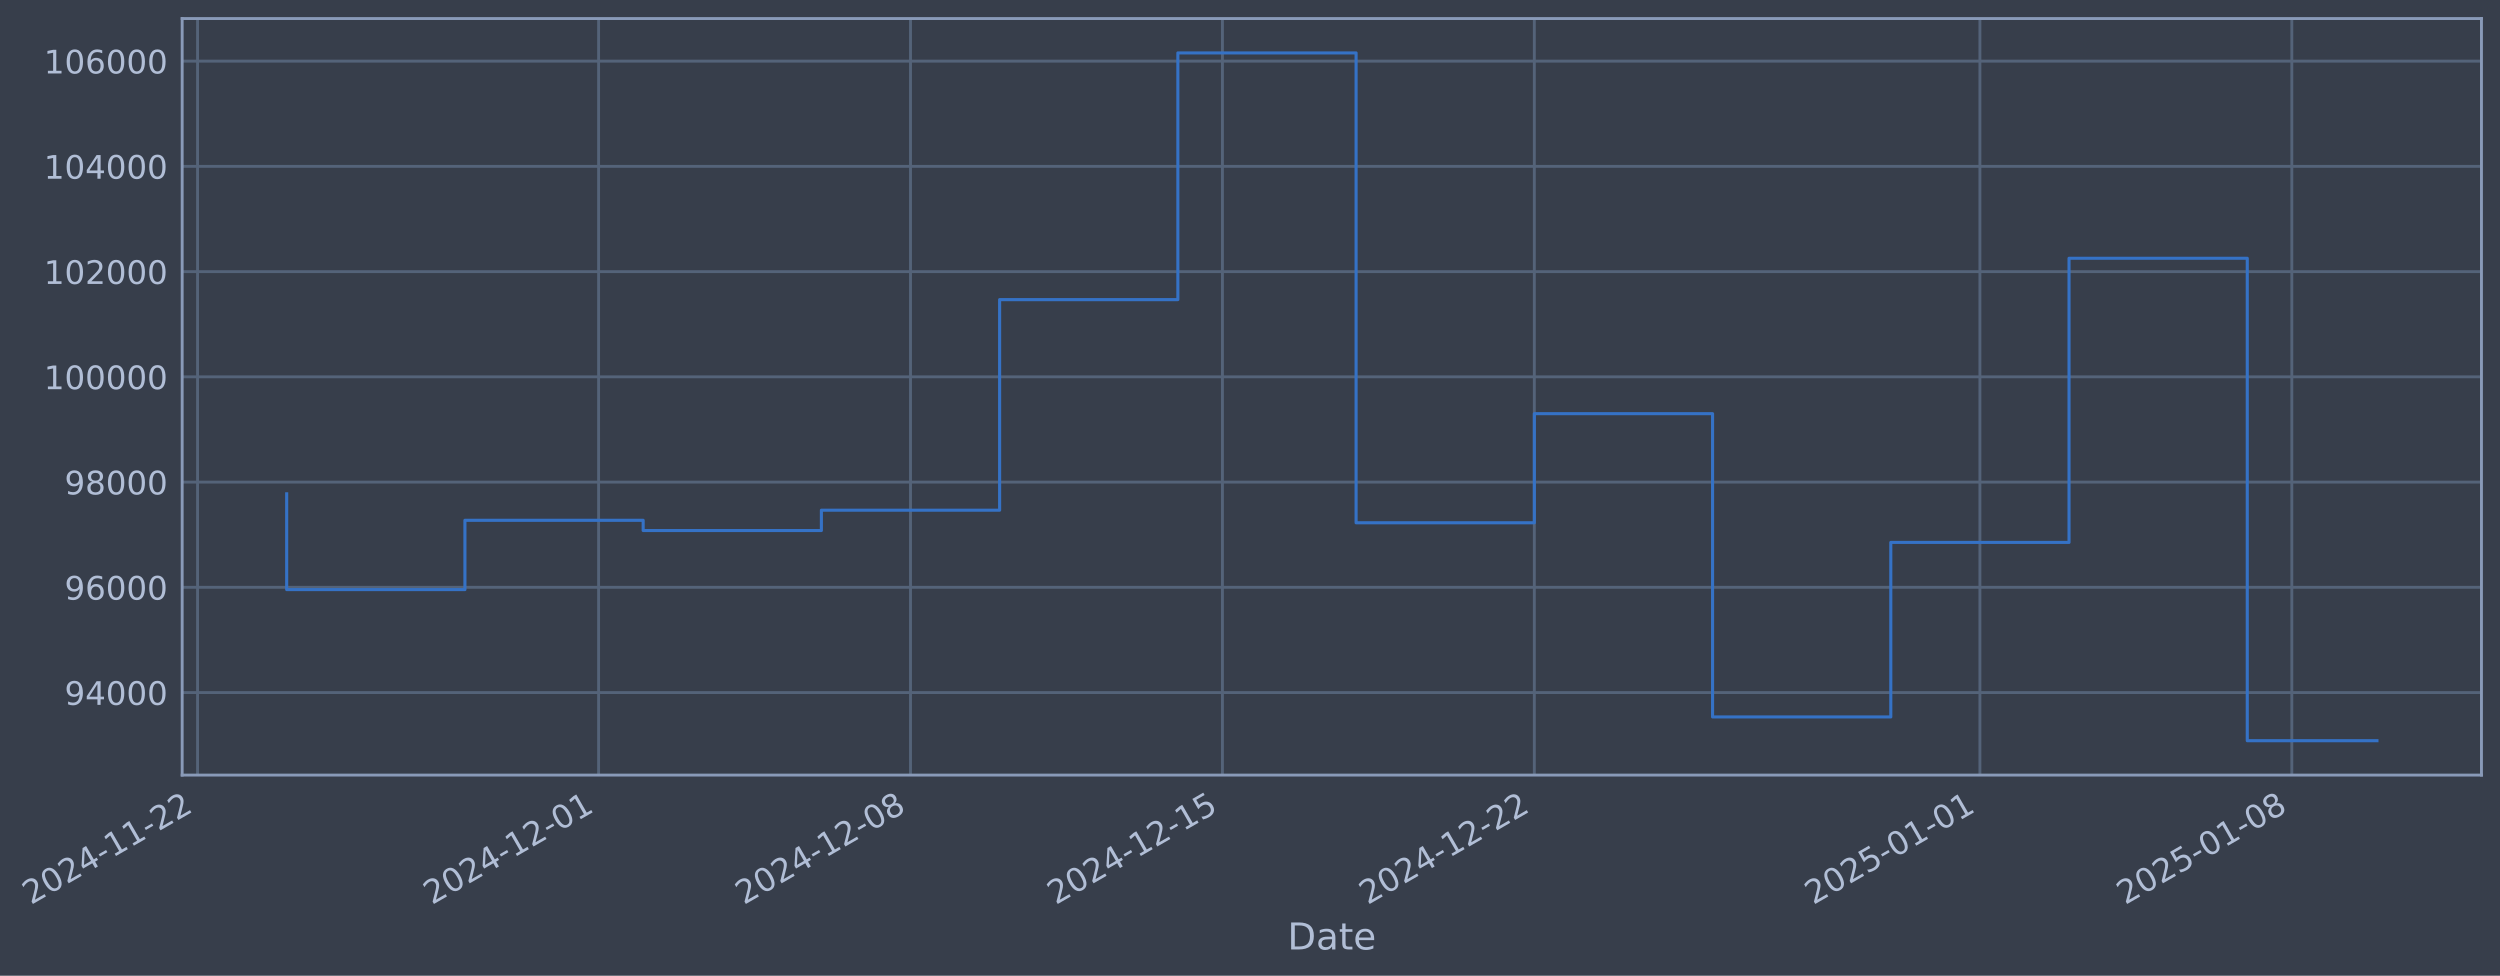
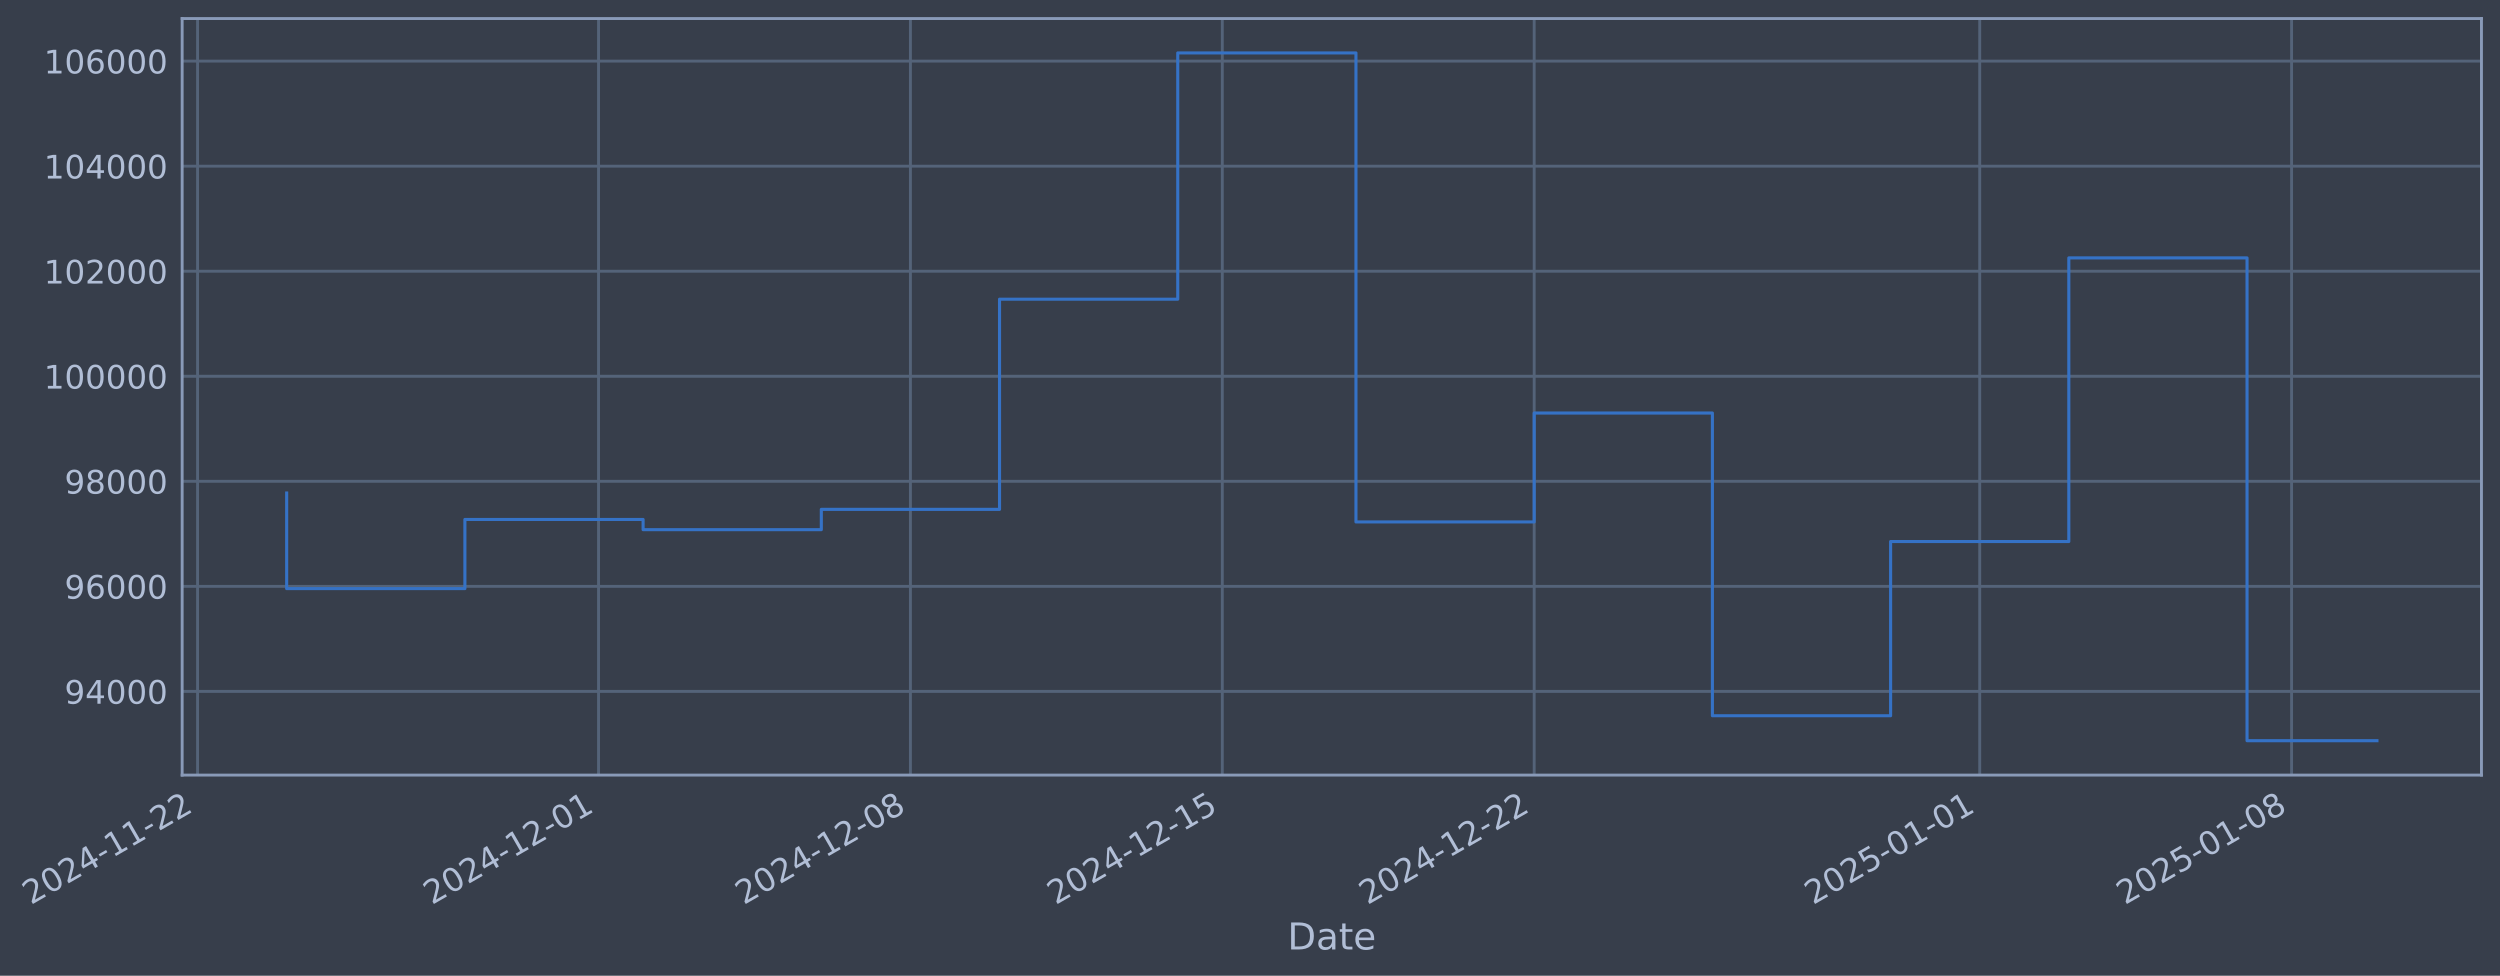
- <svg xmlns="http://www.w3.org/2000/svg" xmlns:xlink="http://www.w3.org/1999/xlink" width="970.735pt" height="378.87pt" viewBox="0 0 970.735 378.87" version="1.1">
+ <svg xmlns="http://www.w3.org/2000/svg" xmlns:xlink="http://www.w3.org/1999/xlink" width="970.73pt" height="378.87pt" viewBox="0 0 970.73 378.87" version="1.1">
  <defs>
    <style type="text/css">*{stroke-linejoin: round; stroke-linecap: butt}</style>
  </defs>
  <g id="figure_1">
    <g id="patch_1">
-       <path d="M 0 378.87  L 970.735 378.87  L 970.735 0  L 0 0  z " style="fill: #373e4b" />
+       <path d="M 0 378.87  L 970.73 378.87  L 970.73 0  L 0 0  z " style="fill: #373e4b" />
    </g>
    <g id="axes_1">
      <g id="patch_2">
-         <path d="M 70.735 300.96  L 963.535 300.96  L 963.535 7.2  L 70.735 7.2  z " style="fill: #373e4b" />
+         <path d="M 70.73 300.96  L 963.53 300.96  L 963.53 7.2  L 70.73 7.2  z " style="fill: #373e4b" />
      </g>
      <g id="matplotlib.axis_1">
        <g id="xtick_1">
          <g id="line2d_1">
-             <path d="M 76.713 300.96  L 76.713 7.2  " clip-path="url(#p3d9eb003e0)" style="fill: none; stroke: #546379; stroke-width: 1.12; stroke-linecap: square" />
+             <path d="M 76.713 300.96  L 76.713 7.2  " clip-path="url(#pc331efa904)" style="fill: none; stroke: #546379; stroke-width: 1.12; stroke-linecap: square" />
          </g>
          <g id="line2d_2" />
          <g id="text_1">
            <g style="fill: #b1bed6" transform="translate(11.98702 351.4642) rotate(-30) scale(0.126 -0.126)">
              <defs>
                <path id="DejaVuSans-32" d="M 1228 531  L 3431 531  L 3431 0  L 469 0  L 469 531  Q 828 903 1448 1529  Q 2069 2156 2228 2338  Q 2531 2678 2651 2914  Q 2772 3150 2772 3378  Q 2772 3750 2511 3984  Q 2250 4219 1831 4219  Q 1534 4219 1204 4116  Q 875 4013 500 3803  L 500 4441  Q 881 4594 1212 4672  Q 1544 4750 1819 4750  Q 2544 4750 2975 4387  Q 3406 4025 3406 3419  Q 3406 3131 3298 2873  Q 3191 2616 2906 2266  Q 2828 2175 2409 1742  Q 1991 1309 1228 531  z " transform="scale(0.015625)" />
                <path id="DejaVuSans-30" d="M 2034 4250  Q 1547 4250 1301 3770  Q 1056 3291 1056 2328  Q 1056 1369 1301 889  Q 1547 409 2034 409  Q 2525 409 2770 889  Q 3016 1369 3016 2328  Q 3016 3291 2770 3770  Q 2525 4250 2034 4250  z M 2034 4750  Q 2819 4750 3233 4129  Q 3647 3509 3647 2328  Q 3647 1150 3233 529  Q 2819 -91 2034 -91  Q 1250 -91 836 529  Q 422 1150 422 2328  Q 422 3509 836 4129  Q 1250 4750 2034 4750  z " transform="scale(0.015625)" />
                <path id="DejaVuSans-34" d="M 2419 4116  L 825 1625  L 2419 1625  L 2419 4116  z M 2253 4666  L 3047 4666  L 3047 1625  L 3713 1625  L 3713 1100  L 3047 1100  L 3047 0  L 2419 0  L 2419 1100  L 313 1100  L 313 1709  L 2253 4666  z " transform="scale(0.015625)" />
                <path id="DejaVuSans-2d" d="M 313 2009  L 1997 2009  L 1997 1497  L 313 1497  L 313 2009  z " transform="scale(0.015625)" />
                <path id="DejaVuSans-31" d="M 794 531  L 1825 531  L 1825 4091  L 703 3866  L 703 4441  L 1819 4666  L 2450 4666  L 2450 531  L 3481 531  L 3481 0  L 794 0  L 794 531  z " transform="scale(0.015625)" />
              </defs>
              <use xlink:href="#DejaVuSans-32" />
              <use xlink:href="#DejaVuSans-30" transform="translate(63.62305 0)" />
              <use xlink:href="#DejaVuSans-32" transform="translate(127.2461 0)" />
              <use xlink:href="#DejaVuSans-34" transform="translate(190.8691 0)" />
              <use xlink:href="#DejaVuSans-2d" transform="translate(254.4922 0)" />
              <use xlink:href="#DejaVuSans-31" transform="translate(290.5762 0)" />
              <use xlink:href="#DejaVuSans-31" transform="translate(354.1992 0)" />
              <use xlink:href="#DejaVuSans-2d" transform="translate(417.8223 0)" />
              <use xlink:href="#DejaVuSans-32" transform="translate(453.9062 0)" />
              <use xlink:href="#DejaVuSans-32" transform="translate(517.5293 0)" />
            </g>
          </g>
        </g>
        <g id="xtick_2">
          <g id="line2d_3">
-             <path d="M 232.43 300.96  L 232.43 7.2  " clip-path="url(#p3d9eb003e0)" style="fill: none; stroke: #546379; stroke-width: 1.12; stroke-linecap: square" />
+             <path d="M 232.411 300.96  L 232.411 7.2  " clip-path="url(#pc331efa904)" style="fill: none; stroke: #546379; stroke-width: 1.12; stroke-linecap: square" />
          </g>
          <g id="line2d_4" />
          <g id="text_2">
-             <g style="fill: #b1bed6" transform="translate(167.7042 351.4642) rotate(-30) scale(0.126 -0.126)">
+             <g style="fill: #b1bed6" transform="translate(167.6856 351.4642) rotate(-30) scale(0.126 -0.126)">
              <use xlink:href="#DejaVuSans-32" />
              <use xlink:href="#DejaVuSans-30" transform="translate(63.62305 0)" />
              <use xlink:href="#DejaVuSans-32" transform="translate(127.2461 0)" />
              <use xlink:href="#DejaVuSans-34" transform="translate(190.8691 0)" />
              <use xlink:href="#DejaVuSans-2d" transform="translate(254.4922 0)" />
              <use xlink:href="#DejaVuSans-31" transform="translate(290.5762 0)" />
              <use xlink:href="#DejaVuSans-32" transform="translate(354.1992 0)" />
              <use xlink:href="#DejaVuSans-2d" transform="translate(417.8223 0)" />
              <use xlink:href="#DejaVuSans-30" transform="translate(453.9062 0)" />
              <use xlink:href="#DejaVuSans-31" transform="translate(517.5293 0)" />
            </g>
          </g>
        </g>
        <g id="xtick_3">
          <g id="line2d_5">
-             <path d="M 353.543 300.96  L 353.543 7.2  " clip-path="url(#p3d9eb003e0)" style="fill: none; stroke: #546379; stroke-width: 1.12; stroke-linecap: square" />
+             <path d="M 353.51 300.96  L 353.51 7.2  " clip-path="url(#pc331efa904)" style="fill: none; stroke: #546379; stroke-width: 1.12; stroke-linecap: square" />
          </g>
          <g id="line2d_6" />
          <g id="text_3">
-             <g style="fill: #b1bed6" transform="translate(288.8176 351.4642) rotate(-30) scale(0.126 -0.126)">
+             <g style="fill: #b1bed6" transform="translate(288.7844 351.4642) rotate(-30) scale(0.126 -0.126)">
              <defs>
                <path id="DejaVuSans-38" d="M 2034 2216  Q 1584 2216 1326 1975  Q 1069 1734 1069 1313  Q 1069 891 1326 650  Q 1584 409 2034 409  Q 2484 409 2743 651  Q 3003 894 3003 1313  Q 3003 1734 2745 1975  Q 2488 2216 2034 2216  z M 1403 2484  Q 997 2584 770 2862  Q 544 3141 544 3541  Q 544 4100 942 4425  Q 1341 4750 2034 4750  Q 2731 4750 3128 4425  Q 3525 4100 3525 3541  Q 3525 3141 3298 2862  Q 3072 2584 2669 2484  Q 3125 2378 3379 2068  Q 3634 1759 3634 1313  Q 3634 634 3220 271  Q 2806 -91 2034 -91  Q 1263 -91 848 271  Q 434 634 434 1313  Q 434 1759 690 2068  Q 947 2378 1403 2484  z M 1172 3481  Q 1172 3119 1398 2916  Q 1625 2713 2034 2713  Q 2441 2713 2670 2916  Q 2900 3119 2900 3481  Q 2900 3844 2670 4047  Q 2441 4250 2034 4250  Q 1625 4250 1398 4047  Q 1172 3844 1172 3481  z " transform="scale(0.015625)" />
              </defs>
              <use xlink:href="#DejaVuSans-32" />
              <use xlink:href="#DejaVuSans-30" transform="translate(63.62305 0)" />
              <use xlink:href="#DejaVuSans-32" transform="translate(127.2461 0)" />
              <use xlink:href="#DejaVuSans-34" transform="translate(190.8691 0)" />
              <use xlink:href="#DejaVuSans-2d" transform="translate(254.4922 0)" />
              <use xlink:href="#DejaVuSans-31" transform="translate(290.5762 0)" />
              <use xlink:href="#DejaVuSans-32" transform="translate(354.1992 0)" />
              <use xlink:href="#DejaVuSans-2d" transform="translate(417.8223 0)" />
              <use xlink:href="#DejaVuSans-30" transform="translate(453.9062 0)" />
              <use xlink:href="#DejaVuSans-38" transform="translate(517.5293 0)" />
            </g>
          </g>
        </g>
        <g id="xtick_4">
          <g id="line2d_7">
-             <path d="M 474.657 300.96  L 474.657 7.2  " clip-path="url(#p3d9eb003e0)" style="fill: none; stroke: #546379; stroke-width: 1.12; stroke-linecap: square" />
+             <path d="M 474.609 300.96  L 474.609 7.2  " clip-path="url(#pc331efa904)" style="fill: none; stroke: #546379; stroke-width: 1.12; stroke-linecap: square" />
          </g>
          <g id="line2d_8" />
          <g id="text_4">
-             <g style="fill: #b1bed6" transform="translate(409.931 351.4642) rotate(-30) scale(0.126 -0.126)">
+             <g style="fill: #b1bed6" transform="translate(409.8833 351.4642) rotate(-30) scale(0.126 -0.126)">
              <defs>
                <path id="DejaVuSans-35" d="M 691 4666  L 3169 4666  L 3169 4134  L 1269 4134  L 1269 2991  Q 1406 3038 1543 3061  Q 1681 3084 1819 3084  Q 2600 3084 3056 2656  Q 3513 2228 3513 1497  Q 3513 744 3044 326  Q 2575 -91 1722 -91  Q 1428 -91 1123 -41  Q 819 9 494 109  L 494 744  Q 775 591 1075 516  Q 1375 441 1709 441  Q 2250 441 2565 725  Q 2881 1009 2881 1497  Q 2881 1984 2565 2268  Q 2250 2553 1709 2553  Q 1456 2553 1204 2497  Q 953 2441 691 2322  L 691 4666  z " transform="scale(0.015625)" />
              </defs>
              <use xlink:href="#DejaVuSans-32" />
              <use xlink:href="#DejaVuSans-30" transform="translate(63.62305 0)" />
              <use xlink:href="#DejaVuSans-32" transform="translate(127.2461 0)" />
              <use xlink:href="#DejaVuSans-34" transform="translate(190.8691 0)" />
              <use xlink:href="#DejaVuSans-2d" transform="translate(254.4922 0)" />
              <use xlink:href="#DejaVuSans-31" transform="translate(290.5762 0)" />
              <use xlink:href="#DejaVuSans-32" transform="translate(354.1992 0)" />
              <use xlink:href="#DejaVuSans-2d" transform="translate(417.8223 0)" />
              <use xlink:href="#DejaVuSans-31" transform="translate(453.9062 0)" />
              <use xlink:href="#DejaVuSans-35" transform="translate(517.5293 0)" />
            </g>
          </g>
        </g>
        <g id="xtick_5">
          <g id="line2d_9">
-             <path d="M 595.77 300.96  L 595.77 7.2  " clip-path="url(#p3d9eb003e0)" style="fill: none; stroke: #546379; stroke-width: 1.12; stroke-linecap: square" />
+             <path d="M 595.708 300.96  L 595.708 7.2  " clip-path="url(#pc331efa904)" style="fill: none; stroke: #546379; stroke-width: 1.12; stroke-linecap: square" />
          </g>
          <g id="line2d_10" />
          <g id="text_5">
-             <g style="fill: #b1bed6" transform="translate(531.0444 351.4642) rotate(-30) scale(0.126 -0.126)">
+             <g style="fill: #b1bed6" transform="translate(530.9822 351.4642) rotate(-30) scale(0.126 -0.126)">
              <use xlink:href="#DejaVuSans-32" />
              <use xlink:href="#DejaVuSans-30" transform="translate(63.62305 0)" />
              <use xlink:href="#DejaVuSans-32" transform="translate(127.2461 0)" />
              <use xlink:href="#DejaVuSans-34" transform="translate(190.8691 0)" />
              <use xlink:href="#DejaVuSans-2d" transform="translate(254.4922 0)" />
              <use xlink:href="#DejaVuSans-31" transform="translate(290.5762 0)" />
              <use xlink:href="#DejaVuSans-32" transform="translate(354.1992 0)" />
              <use xlink:href="#DejaVuSans-2d" transform="translate(417.8223 0)" />
              <use xlink:href="#DejaVuSans-32" transform="translate(453.9062 0)" />
              <use xlink:href="#DejaVuSans-32" transform="translate(517.5293 0)" />
            </g>
          </g>
        </g>
        <g id="xtick_6">
          <g id="line2d_11">
-             <path d="M 768.789 300.96  L 768.789 7.2  " clip-path="url(#p3d9eb003e0)" style="fill: none; stroke: #546379; stroke-width: 1.12; stroke-linecap: square" />
+             <path d="M 768.706 300.96  L 768.706 7.2  " clip-path="url(#pc331efa904)" style="fill: none; stroke: #546379; stroke-width: 1.12; stroke-linecap: square" />
          </g>
          <g id="line2d_12" />
          <g id="text_6">
-             <g style="fill: #b1bed6" transform="translate(704.0636 351.4642) rotate(-30) scale(0.126 -0.126)">
+             <g style="fill: #b1bed6" transform="translate(703.9806 351.4642) rotate(-30) scale(0.126 -0.126)">
              <use xlink:href="#DejaVuSans-32" />
              <use xlink:href="#DejaVuSans-30" transform="translate(63.62305 0)" />
              <use xlink:href="#DejaVuSans-32" transform="translate(127.2461 0)" />
              <use xlink:href="#DejaVuSans-35" transform="translate(190.8691 0)" />
              <use xlink:href="#DejaVuSans-2d" transform="translate(254.4922 0)" />
              <use xlink:href="#DejaVuSans-30" transform="translate(290.5762 0)" />
              <use xlink:href="#DejaVuSans-31" transform="translate(354.1992 0)" />
              <use xlink:href="#DejaVuSans-2d" transform="translate(417.8223 0)" />
              <use xlink:href="#DejaVuSans-30" transform="translate(453.9062 0)" />
              <use xlink:href="#DejaVuSans-31" transform="translate(517.5293 0)" />
            </g>
          </g>
        </g>
        <g id="xtick_7">
          <g id="line2d_13">
-             <path d="M 889.902 300.96  L 889.902 7.2  " clip-path="url(#p3d9eb003e0)" style="fill: none; stroke: #546379; stroke-width: 1.12; stroke-linecap: square" />
+             <path d="M 889.805 300.96  L 889.805 7.2  " clip-path="url(#pc331efa904)" style="fill: none; stroke: #546379; stroke-width: 1.12; stroke-linecap: square" />
          </g>
          <g id="line2d_14" />
          <g id="text_7">
-             <g style="fill: #b1bed6" transform="translate(825.1769 351.4642) rotate(-30) scale(0.126 -0.126)">
+             <g style="fill: #b1bed6" transform="translate(825.0794 351.4642) rotate(-30) scale(0.126 -0.126)">
              <use xlink:href="#DejaVuSans-32" />
              <use xlink:href="#DejaVuSans-30" transform="translate(63.62305 0)" />
              <use xlink:href="#DejaVuSans-32" transform="translate(127.2461 0)" />
              <use xlink:href="#DejaVuSans-35" transform="translate(190.8691 0)" />
              <use xlink:href="#DejaVuSans-2d" transform="translate(254.4922 0)" />
              <use xlink:href="#DejaVuSans-30" transform="translate(290.5762 0)" />
              <use xlink:href="#DejaVuSans-31" transform="translate(354.1992 0)" />
              <use xlink:href="#DejaVuSans-2d" transform="translate(417.8223 0)" />
              <use xlink:href="#DejaVuSans-30" transform="translate(453.9062 0)" />
              <use xlink:href="#DejaVuSans-38" transform="translate(517.5293 0)" />
            </g>
          </g>
        </g>
        <g id="text_8">
-           <g style="fill: #b1bed6" transform="translate(499.9254 368.6753) scale(0.144 -0.144)">
+           <g style="fill: #b1bed6" transform="translate(499.9213 368.6753) scale(0.144 -0.144)">
            <defs>
              <path id="DejaVuSans-44" d="M 1259 4147  L 1259 519  L 2022 519  Q 2988 519 3436 956  Q 3884 1394 3884 2338  Q 3884 3275 3436 3711  Q 2988 4147 2022 4147  L 1259 4147  z M 628 4666  L 1925 4666  Q 3281 4666 3915 4102  Q 4550 3538 4550 2338  Q 4550 1131 3912 565  Q 3275 0 1925 0  L 628 0  L 628 4666  z " transform="scale(0.015625)" />
              <path id="DejaVuSans-61" d="M 2194 1759  Q 1497 1759 1228 1600  Q 959 1441 959 1056  Q 959 750 1161 570  Q 1363 391 1709 391  Q 2188 391 2477 730  Q 2766 1069 2766 1631  L 2766 1759  L 2194 1759  z M 3341 1997  L 3341 0  L 2766 0  L 2766 531  Q 2569 213 2275 61  Q 1981 -91 1556 -91  Q 1019 -91 701 211  Q 384 513 384 1019  Q 384 1609 779 1909  Q 1175 2209 1959 2209  L 2766 2209  L 2766 2266  Q 2766 2663 2505 2880  Q 2244 3097 1772 3097  Q 1472 3097 1187 3025  Q 903 2953 641 2809  L 641 3341  Q 956 3463 1253 3523  Q 1550 3584 1831 3584  Q 2591 3584 2966 3190  Q 3341 2797 3341 1997  z " transform="scale(0.015625)" />
              <path id="DejaVuSans-74" d="M 1172 4494  L 1172 3500  L 2356 3500  L 2356 3053  L 1172 3053  L 1172 1153  Q 1172 725 1289 603  Q 1406 481 1766 481  L 2356 481  L 2356 0  L 1766 0  Q 1100 0 847 248  Q 594 497 594 1153  L 594 3053  L 172 3053  L 172 3500  L 594 3500  L 594 4494  L 1172 4494  z " transform="scale(0.015625)" />
              <path id="DejaVuSans-65" d="M 3597 1894  L 3597 1613  L 953 1613  Q 991 1019 1311 708  Q 1631 397 2203 397  Q 2534 397 2845 478  Q 3156 559 3463 722  L 3463 178  Q 3153 47 2828 -22  Q 2503 -91 2169 -91  Q 1331 -91 842 396  Q 353 884 353 1716  Q 353 2575 817 3079  Q 1281 3584 2069 3584  Q 2775 3584 3186 3129  Q 3597 2675 3597 1894  z M 3022 2063  Q 3016 2534 2758 2815  Q 2500 3097 2075 3097  Q 1594 3097 1305 2825  Q 1016 2553 972 2059  L 3022 2063  z " transform="scale(0.015625)" />
            </defs>
            <use xlink:href="#DejaVuSans-44" />
            <use xlink:href="#DejaVuSans-61" transform="translate(77.00195 0)" />
            <use xlink:href="#DejaVuSans-74" transform="translate(138.2812 0)" />
            <use xlink:href="#DejaVuSans-65" transform="translate(177.4902 0)" />
          </g>
        </g>
      </g>
      <g id="matplotlib.axis_2">
        <g id="ytick_1">
          <g id="line2d_15">
-             <path d="M 70.735 268.915  L 963.535 268.915  " clip-path="url(#p3d9eb003e0)" style="fill: none; stroke: #546379; stroke-width: 1.12; stroke-linecap: square" />
+             <path d="M 70.73 268.466  L 963.53 268.466  " clip-path="url(#pc331efa904)" style="fill: none; stroke: #546379; stroke-width: 1.12; stroke-linecap: square" />
          </g>
          <g id="line2d_16" />
          <g id="text_9">
-             <g style="fill: #b1bed6" transform="translate(25.05078 273.7016) scale(0.126 -0.126)">
+             <g style="fill: #b1bed6" transform="translate(25.04663 273.2527) scale(0.126 -0.126)">
              <defs>
                <path id="DejaVuSans-39" d="M 703 97  L 703 672  Q 941 559 1184 500  Q 1428 441 1663 441  Q 2288 441 2617 861  Q 2947 1281 2994 2138  Q 2813 1869 2534 1725  Q 2256 1581 1919 1581  Q 1219 1581 811 2004  Q 403 2428 403 3163  Q 403 3881 828 4315  Q 1253 4750 1959 4750  Q 2769 4750 3195 4129  Q 3622 3509 3622 2328  Q 3622 1225 3098 567  Q 2575 -91 1691 -91  Q 1453 -91 1209 -44  Q 966 3 703 97  z M 1959 2075  Q 2384 2075 2632 2365  Q 2881 2656 2881 3163  Q 2881 3666 2632 3958  Q 2384 4250 1959 4250  Q 1534 4250 1286 3958  Q 1038 3666 1038 3163  Q 1038 2656 1286 2365  Q 1534 2075 1959 2075  z " transform="scale(0.015625)" />
              </defs>
              <use xlink:href="#DejaVuSans-39" />
              <use xlink:href="#DejaVuSans-34" transform="translate(63.62305 0)" />
              <use xlink:href="#DejaVuSans-30" transform="translate(127.2461 0)" />
              <use xlink:href="#DejaVuSans-30" transform="translate(190.8691 0)" />
              <use xlink:href="#DejaVuSans-30" transform="translate(254.4922 0)" />
            </g>
          </g>
        </g>
        <g id="ytick_2">
          <g id="line2d_17">
-             <path d="M 70.735 228.052  L 963.535 228.052  " clip-path="url(#p3d9eb003e0)" style="fill: none; stroke: #546379; stroke-width: 1.12; stroke-linecap: square" />
+             <path d="M 70.73 227.677  L 963.53 227.677  " clip-path="url(#pc331efa904)" style="fill: none; stroke: #546379; stroke-width: 1.12; stroke-linecap: square" />
          </g>
          <g id="line2d_18" />
          <g id="text_10">
-             <g style="fill: #b1bed6" transform="translate(25.05078 232.8392) scale(0.126 -0.126)">
+             <g style="fill: #b1bed6" transform="translate(25.04663 232.4641) scale(0.126 -0.126)">
              <defs>
                <path id="DejaVuSans-36" d="M 2113 2584  Q 1688 2584 1439 2293  Q 1191 2003 1191 1497  Q 1191 994 1439 701  Q 1688 409 2113 409  Q 2538 409 2786 701  Q 3034 994 3034 1497  Q 3034 2003 2786 2293  Q 2538 2584 2113 2584  z M 3366 4563  L 3366 3988  Q 3128 4100 2886 4159  Q 2644 4219 2406 4219  Q 1781 4219 1451 3797  Q 1122 3375 1075 2522  Q 1259 2794 1537 2939  Q 1816 3084 2150 3084  Q 2853 3084 3261 2657  Q 3669 2231 3669 1497  Q 3669 778 3244 343  Q 2819 -91 2113 -91  Q 1303 -91 875 529  Q 447 1150 447 2328  Q 447 3434 972 4092  Q 1497 4750 2381 4750  Q 2619 4750 2861 4703  Q 3103 4656 3366 4563  z " transform="scale(0.015625)" />
              </defs>
              <use xlink:href="#DejaVuSans-39" />
              <use xlink:href="#DejaVuSans-36" transform="translate(63.62305 0)" />
              <use xlink:href="#DejaVuSans-30" transform="translate(127.2461 0)" />
              <use xlink:href="#DejaVuSans-30" transform="translate(190.8691 0)" />
              <use xlink:href="#DejaVuSans-30" transform="translate(254.4922 0)" />
            </g>
          </g>
        </g>
        <g id="ytick_3">
          <g id="line2d_19">
-             <path d="M 70.735 187.19  L 963.535 187.19  " clip-path="url(#p3d9eb003e0)" style="fill: none; stroke: #546379; stroke-width: 1.12; stroke-linecap: square" />
+             <path d="M 70.73 186.889  L 963.53 186.889  " clip-path="url(#pc331efa904)" style="fill: none; stroke: #546379; stroke-width: 1.12; stroke-linecap: square" />
          </g>
          <g id="line2d_20" />
          <g id="text_11">
-             <g style="fill: #b1bed6" transform="translate(25.05078 191.9768) scale(0.126 -0.126)">
+             <g style="fill: #b1bed6" transform="translate(25.04663 191.6756) scale(0.126 -0.126)">
              <use xlink:href="#DejaVuSans-39" />
              <use xlink:href="#DejaVuSans-38" transform="translate(63.62305 0)" />
              <use xlink:href="#DejaVuSans-30" transform="translate(127.2461 0)" />
              <use xlink:href="#DejaVuSans-30" transform="translate(190.8691 0)" />
              <use xlink:href="#DejaVuSans-30" transform="translate(254.4922 0)" />
            </g>
          </g>
        </g>
        <g id="ytick_4">
          <g id="line2d_21">
-             <path d="M 70.735 146.327  L 963.535 146.327  " clip-path="url(#p3d9eb003e0)" style="fill: none; stroke: #546379; stroke-width: 1.12; stroke-linecap: square" />
+             <path d="M 70.73 146.1  L 963.53 146.1  " clip-path="url(#pc331efa904)" style="fill: none; stroke: #546379; stroke-width: 1.12; stroke-linecap: square" />
          </g>
          <g id="line2d_22" />
          <g id="text_12">
-             <g style="fill: #b1bed6" transform="translate(17.03403 151.1144) scale(0.126 -0.126)">
+             <g style="fill: #b1bed6" transform="translate(17.02988 150.8871) scale(0.126 -0.126)">
              <use xlink:href="#DejaVuSans-31" />
              <use xlink:href="#DejaVuSans-30" transform="translate(63.62305 0)" />
              <use xlink:href="#DejaVuSans-30" transform="translate(127.2461 0)" />
              <use xlink:href="#DejaVuSans-30" transform="translate(190.8691 0)" />
              <use xlink:href="#DejaVuSans-30" transform="translate(254.4922 0)" />
              <use xlink:href="#DejaVuSans-30" transform="translate(318.1152 0)" />
            </g>
          </g>
        </g>
        <g id="ytick_5">
          <g id="line2d_23">
-             <path d="M 70.735 105.465  L 963.535 105.465  " clip-path="url(#p3d9eb003e0)" style="fill: none; stroke: #546379; stroke-width: 1.12; stroke-linecap: square" />
+             <path d="M 70.73 105.312  L 963.53 105.312  " clip-path="url(#pc331efa904)" style="fill: none; stroke: #546379; stroke-width: 1.12; stroke-linecap: square" />
          </g>
          <g id="line2d_24" />
          <g id="text_13">
-             <g style="fill: #b1bed6" transform="translate(17.03403 110.252) scale(0.126 -0.126)">
+             <g style="fill: #b1bed6" transform="translate(17.02988 110.0985) scale(0.126 -0.126)">
              <use xlink:href="#DejaVuSans-31" />
              <use xlink:href="#DejaVuSans-30" transform="translate(63.62305 0)" />
              <use xlink:href="#DejaVuSans-32" transform="translate(127.2461 0)" />
              <use xlink:href="#DejaVuSans-30" transform="translate(190.8691 0)" />
              <use xlink:href="#DejaVuSans-30" transform="translate(254.4922 0)" />
              <use xlink:href="#DejaVuSans-30" transform="translate(318.1152 0)" />
            </g>
          </g>
        </g>
        <g id="ytick_6">
          <g id="line2d_25">
-             <path d="M 70.735 64.603  L 963.535 64.603  " clip-path="url(#p3d9eb003e0)" style="fill: none; stroke: #546379; stroke-width: 1.12; stroke-linecap: square" />
+             <path d="M 70.73 64.523  L 963.53 64.523  " clip-path="url(#pc331efa904)" style="fill: none; stroke: #546379; stroke-width: 1.12; stroke-linecap: square" />
          </g>
          <g id="line2d_26" />
          <g id="text_14">
-             <g style="fill: #b1bed6" transform="translate(17.03403 69.38961) scale(0.126 -0.126)">
+             <g style="fill: #b1bed6" transform="translate(17.02988 69.30999) scale(0.126 -0.126)">
              <use xlink:href="#DejaVuSans-31" />
              <use xlink:href="#DejaVuSans-30" transform="translate(63.62305 0)" />
              <use xlink:href="#DejaVuSans-34" transform="translate(127.2461 0)" />
              <use xlink:href="#DejaVuSans-30" transform="translate(190.8691 0)" />
              <use xlink:href="#DejaVuSans-30" transform="translate(254.4922 0)" />
              <use xlink:href="#DejaVuSans-30" transform="translate(318.1152 0)" />
            </g>
          </g>
        </g>
        <g id="ytick_7">
          <g id="line2d_27">
-             <path d="M 70.735 23.74  L 963.535 23.74  " clip-path="url(#p3d9eb003e0)" style="fill: none; stroke: #546379; stroke-width: 1.12; stroke-linecap: square" />
+             <path d="M 70.73 23.734  L 963.53 23.734  " clip-path="url(#pc331efa904)" style="fill: none; stroke: #546379; stroke-width: 1.12; stroke-linecap: square" />
          </g>
          <g id="line2d_28" />
          <g id="text_15">
-             <g style="fill: #b1bed6" transform="translate(17.03403 28.52721) scale(0.126 -0.126)">
+             <g style="fill: #b1bed6" transform="translate(17.02988 28.52145) scale(0.126 -0.126)">
              <use xlink:href="#DejaVuSans-31" />
              <use xlink:href="#DejaVuSans-30" transform="translate(63.62305 0)" />
              <use xlink:href="#DejaVuSans-36" transform="translate(127.2461 0)" />
              <use xlink:href="#DejaVuSans-30" transform="translate(190.8691 0)" />
              <use xlink:href="#DejaVuSans-30" transform="translate(254.4922 0)" />
              <use xlink:href="#DejaVuSans-30" transform="translate(318.1152 0)" />
            </g>
          </g>
        </g>
      </g>
      <g id="line2d_29">
-         <path d="M 111.316 191.747  L 111.316 228.931  L 180.524 228.931  L 180.524 202.031  L 249.732 202.031  L 249.732 205.996  L 318.939 205.996  L 318.939 198.109  L 388.147 198.109  L 388.147 116.344  L 457.355 116.344  L 457.355 20.553  L 526.562 20.553  L 526.562 202.992  L 595.77 202.992  L 595.77 160.627  L 664.978 160.627  L 664.978 278.386  L 734.185 278.386  L 734.185 210.611  L 803.393 210.611  L 803.393 100.29  L 872.601 100.29  L 872.601 287.607  L 922.953 287.607  " clip-path="url(#p3d9eb003e0)" style="fill: none; stroke: #3572c6; stroke-width: 1.2; stroke-linecap: square" />
+         <path d="M 111.312 191.438  L 111.312 228.554  L 180.512 228.554  L 180.512 201.703  L 249.711 201.703  L 249.711 205.661  L 318.91 205.661  L 318.91 197.788  L 388.11 197.788  L 388.11 116.171  L 457.309 116.171  L 457.309 20.553  L 526.508 20.553  L 526.508 202.663  L 595.708 202.663  L 595.708 160.374  L 664.907 160.374  L 664.907 277.92  L 734.106 277.92  L 734.106 210.268  L 803.306 210.268  L 803.306 100.145  L 872.505 100.145  L 872.505 287.607  L 922.949 287.607  " clip-path="url(#pc331efa904)" style="fill: none; stroke: #3572c6; stroke-width: 1.2; stroke-linecap: square" />
      </g>
      <g id="patch_3">
-         <path d="M 70.735 300.96  L 70.735 7.2  " style="fill: none; stroke: #899ab8; stroke-width: 1.12; stroke-linejoin: miter; stroke-linecap: square" />
+         <path d="M 70.73 300.96  L 70.73 7.2  " style="fill: none; stroke: #899ab8; stroke-width: 1.12; stroke-linejoin: miter; stroke-linecap: square" />
      </g>
      <g id="patch_4">
-         <path d="M 963.535 300.96  L 963.535 7.2  " style="fill: none; stroke: #899ab8; stroke-width: 1.12; stroke-linejoin: miter; stroke-linecap: square" />
+         <path d="M 963.53 300.96  L 963.53 7.2  " style="fill: none; stroke: #899ab8; stroke-width: 1.12; stroke-linejoin: miter; stroke-linecap: square" />
      </g>
      <g id="patch_5">
-         <path d="M 70.735 300.96  L 963.535 300.96  " style="fill: none; stroke: #899ab8; stroke-width: 1.12; stroke-linejoin: miter; stroke-linecap: square" />
+         <path d="M 70.73 300.96  L 963.53 300.96  " style="fill: none; stroke: #899ab8; stroke-width: 1.12; stroke-linejoin: miter; stroke-linecap: square" />
      </g>
      <g id="patch_6">
-         <path d="M 70.735 7.2  L 963.535 7.2  " style="fill: none; stroke: #899ab8; stroke-width: 1.12; stroke-linejoin: miter; stroke-linecap: square" />
+         <path d="M 70.73 7.2  L 963.53 7.2  " style="fill: none; stroke: #899ab8; stroke-width: 1.12; stroke-linejoin: miter; stroke-linecap: square" />
      </g>
    </g>
  </g>
  <defs>
-     <clipPath id="p3d9eb003e0">
-       <rect x="70.735" y="7.2" width="892.8" height="293.76" />
+     <clipPath id="pc331efa904">
+       <rect x="70.73" y="7.2" width="892.8" height="293.76" />
    </clipPath>
  </defs>
</svg>
